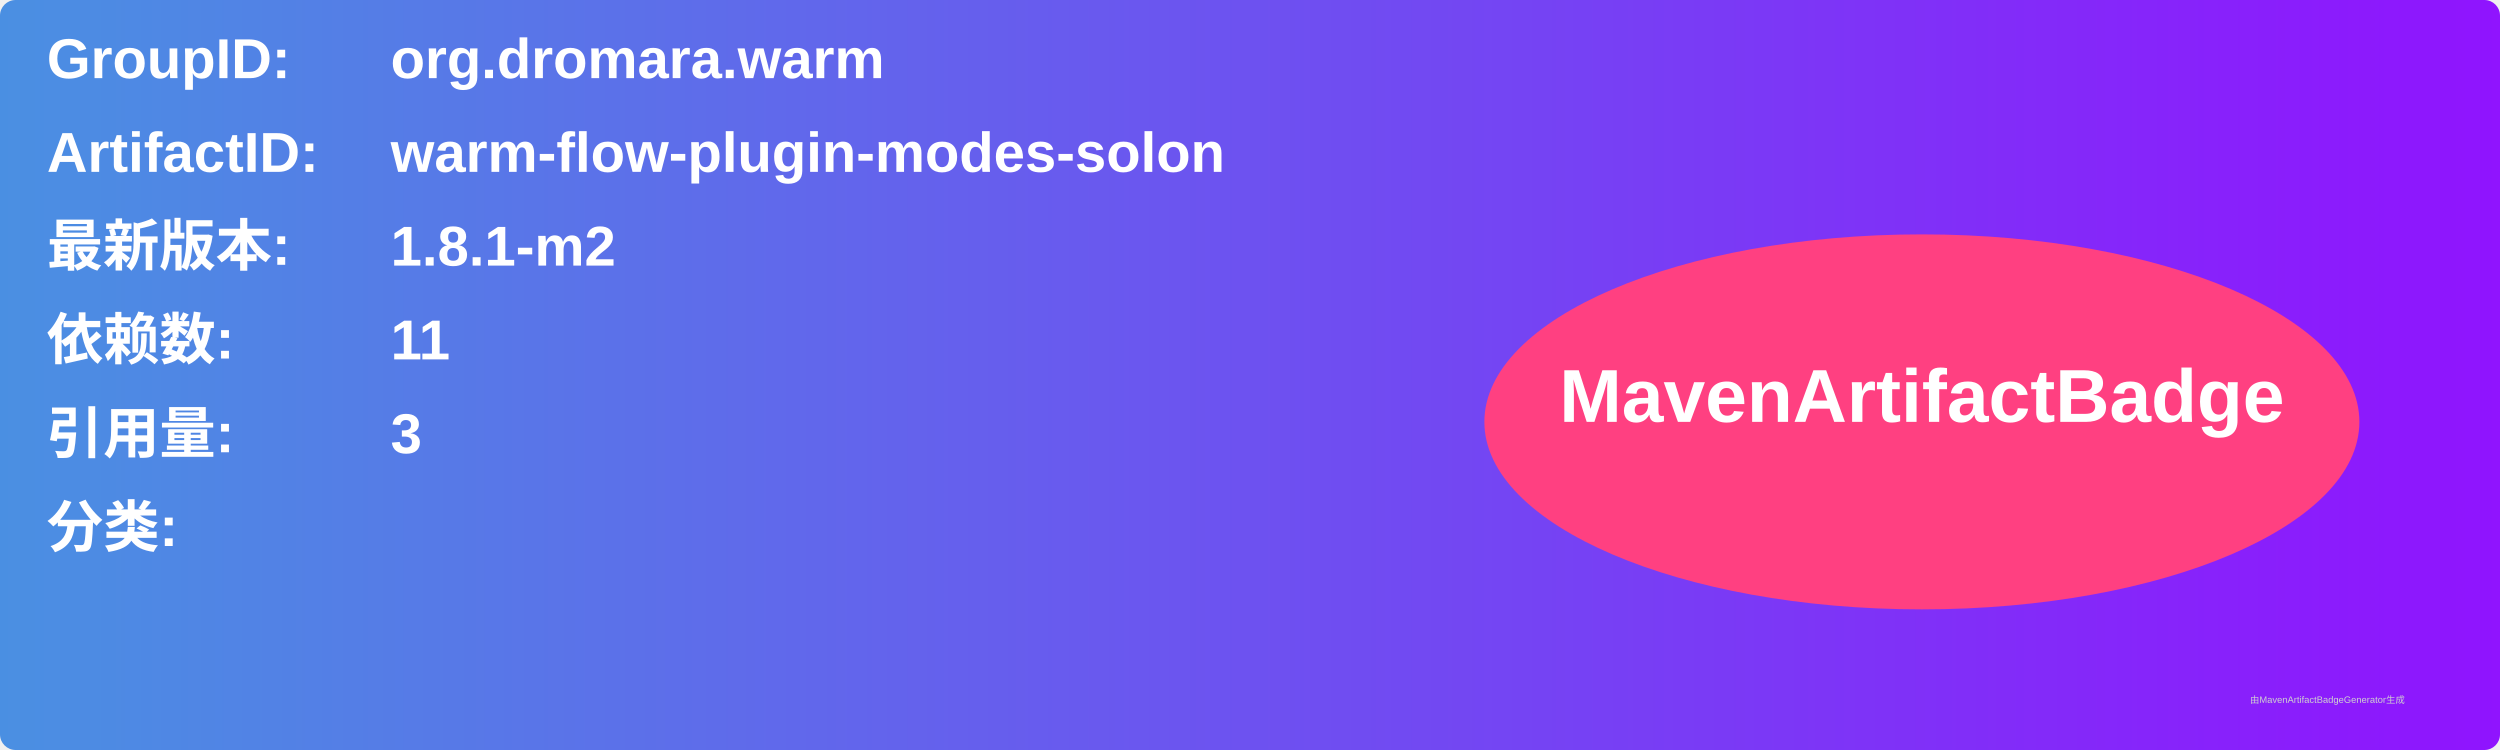
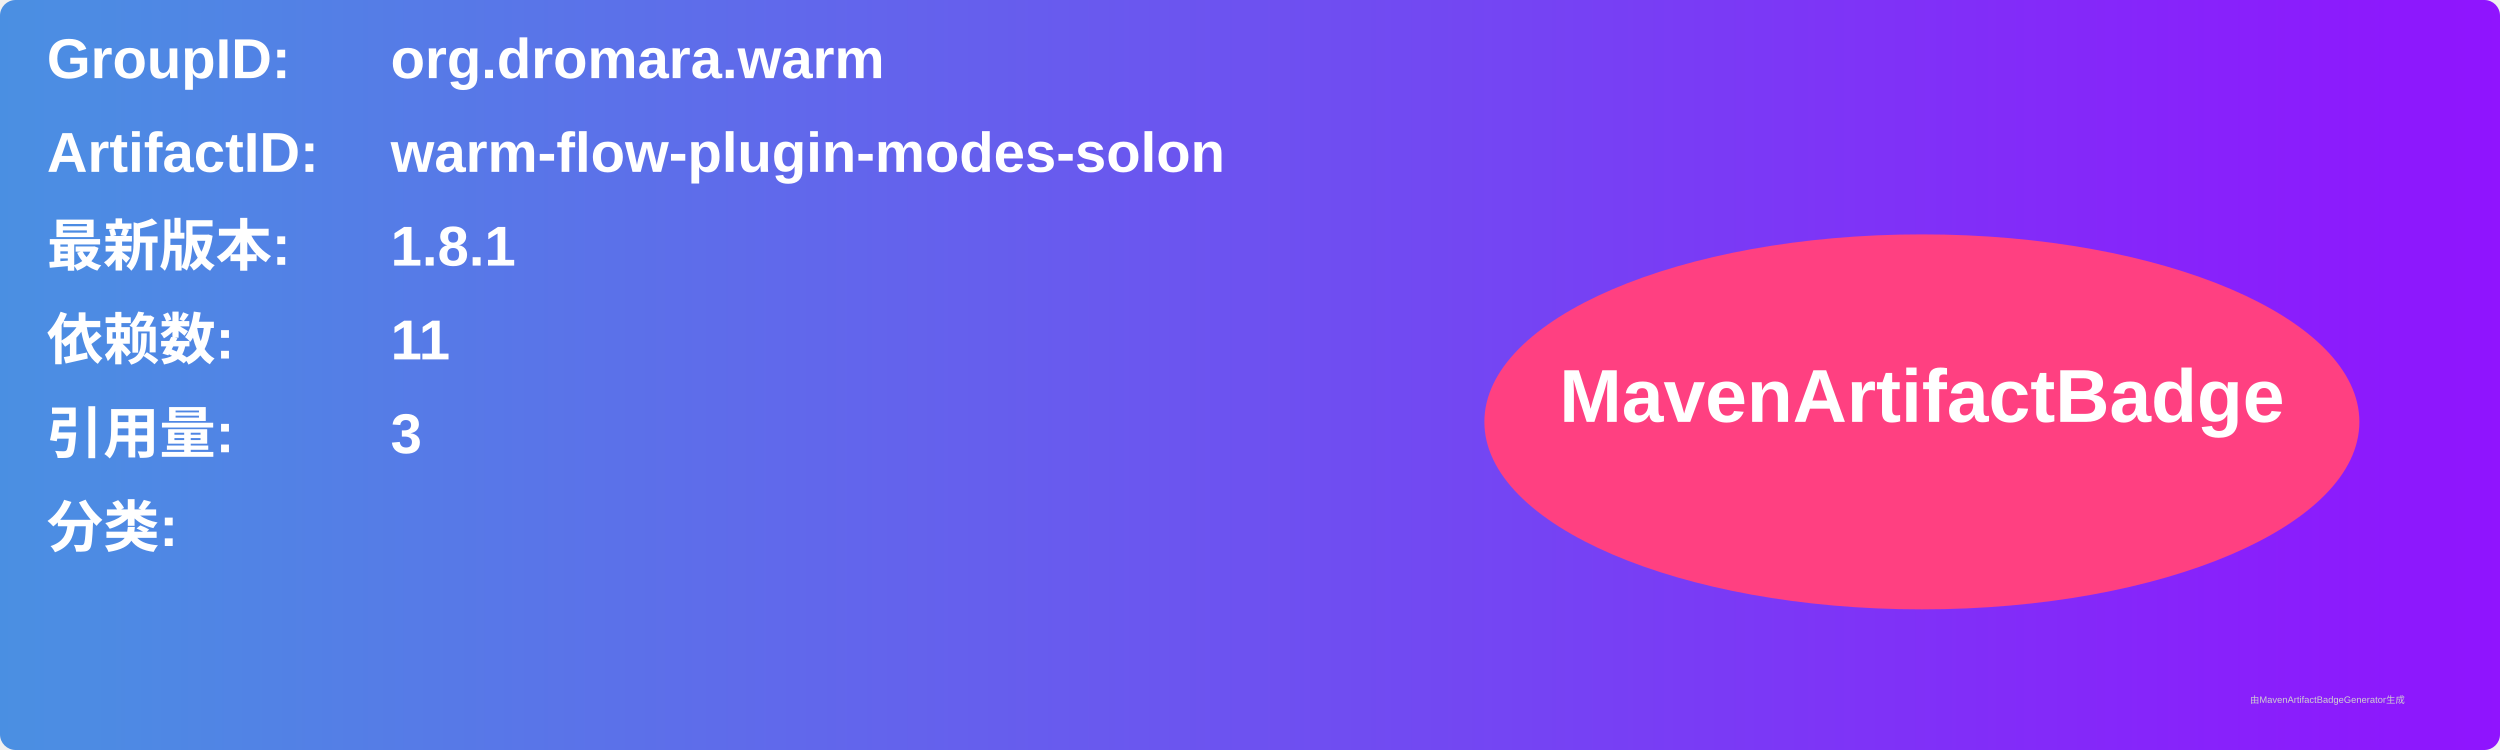
<svg xmlns="http://www.w3.org/2000/svg" width="800" height="240" viewBox="0 0 800 240">
  <linearGradient id="grad" x1="0%" y1="0%" x2="100%" y2="0%">
    <stop offset="0%" stop-color="#4a90e2" />
    <stop offset="100%" stop-color="#9013fe" />
  </linearGradient>
  <rect width="100%" height="100%" rx="5" ry="5" fill="url(#grad)" />
  <g transform="translate(15, 15)">
    <text x="0" y="10" font-family="Arial" font-size="18" fill="white" font-weight="bold" width="260">GroupID:</text>
    <text x="110" y="10" font-family="Arial" font-size="18" fill="white" font-weight="bold" width="460">org.dromara.warm</text>
    <text x="0" y="40" font-family="Arial" font-size="18" fill="white" font-weight="bold" width="260">ArtifactID:</text>
    <text x="110" y="40" font-family="Arial" font-size="18" fill="white" font-weight="bold" width="460">warm-flow-plugin-modes-solon</text>
    <text x="0" y="70" font-family="Arial" font-size="18" fill="white" font-weight="bold">最新版本:</text>
    <text x="110" y="70" font-family="Arial" font-size="18" fill="white" font-weight="bold">
-       <tspan font-weight="bold">1.8.1-m2</tspan>
+       <tspan font-weight="bold">1.8.1</tspan>
    </text>
    <text x="0" y="100" font-family="Arial" font-size="18" fill="white" font-weight="bold">依赖数: </text>
    <text x="110" y="100" font-family="Arial" font-size="18" fill="white">
      <tspan font-weight="bold">11</tspan>
    </text>
    <text x="0" y="130" font-family="Arial" font-size="18" fill="white" font-weight="bold">引用量: </text>
    <text x="110" y="130" font-family="Arial" font-size="18" fill="white">
      <tspan font-weight="bold">3</tspan>
    </text>
    <text x="0" y="160" font-family="Arial" font-size="18" fill="white" font-weight="bold">分类:</text>
    <text x="10" y="190" font-family="Arial" font-size="10" fill="white">
      <tspan font-weight="bold" />
    </text>
    <ellipse cx="600" cy="120" rx="140" ry="60" fill="#ff4081" />
    <text x="600" y="120" text-anchor="middle" font-family="Arial" font-size="24" fill="white" font-weight="bold">MavenArtifactBadge</text>
  </g>
  <text x="720" y="225" font-family="Arial" font-size="3" fill="#d0d0d0">由MavenArtifactBadgeGenerator生成</text>
</svg>
